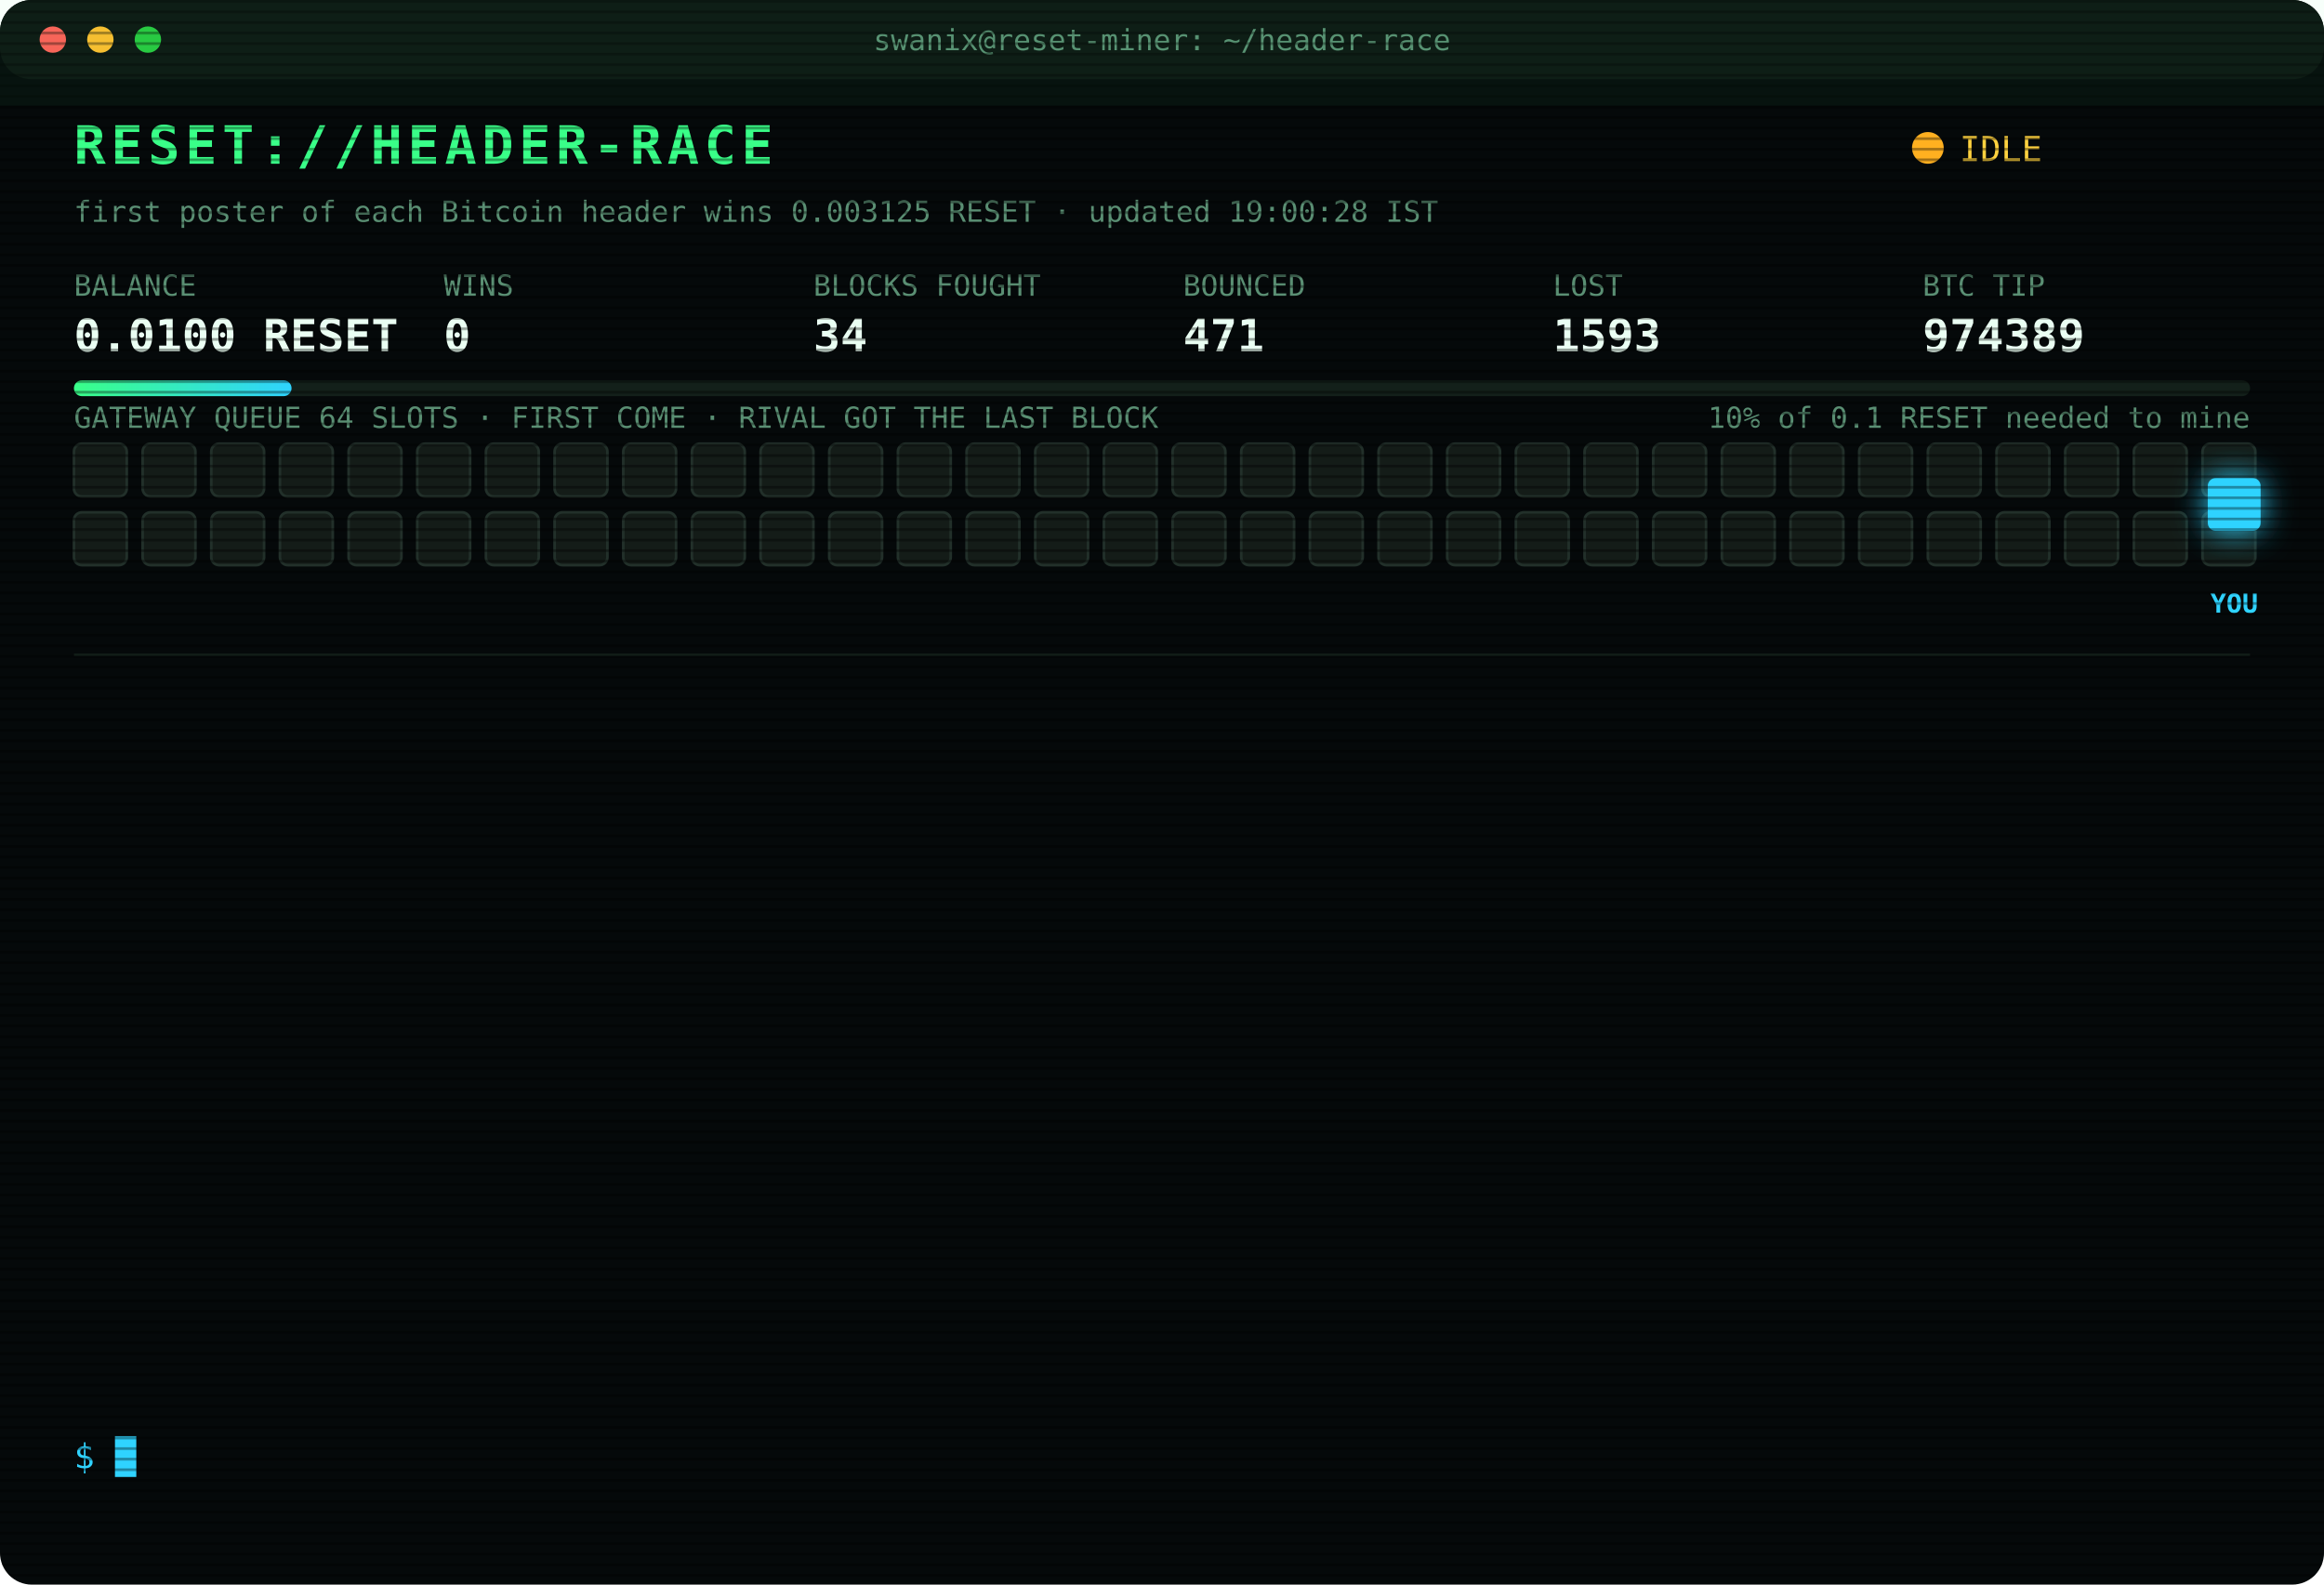
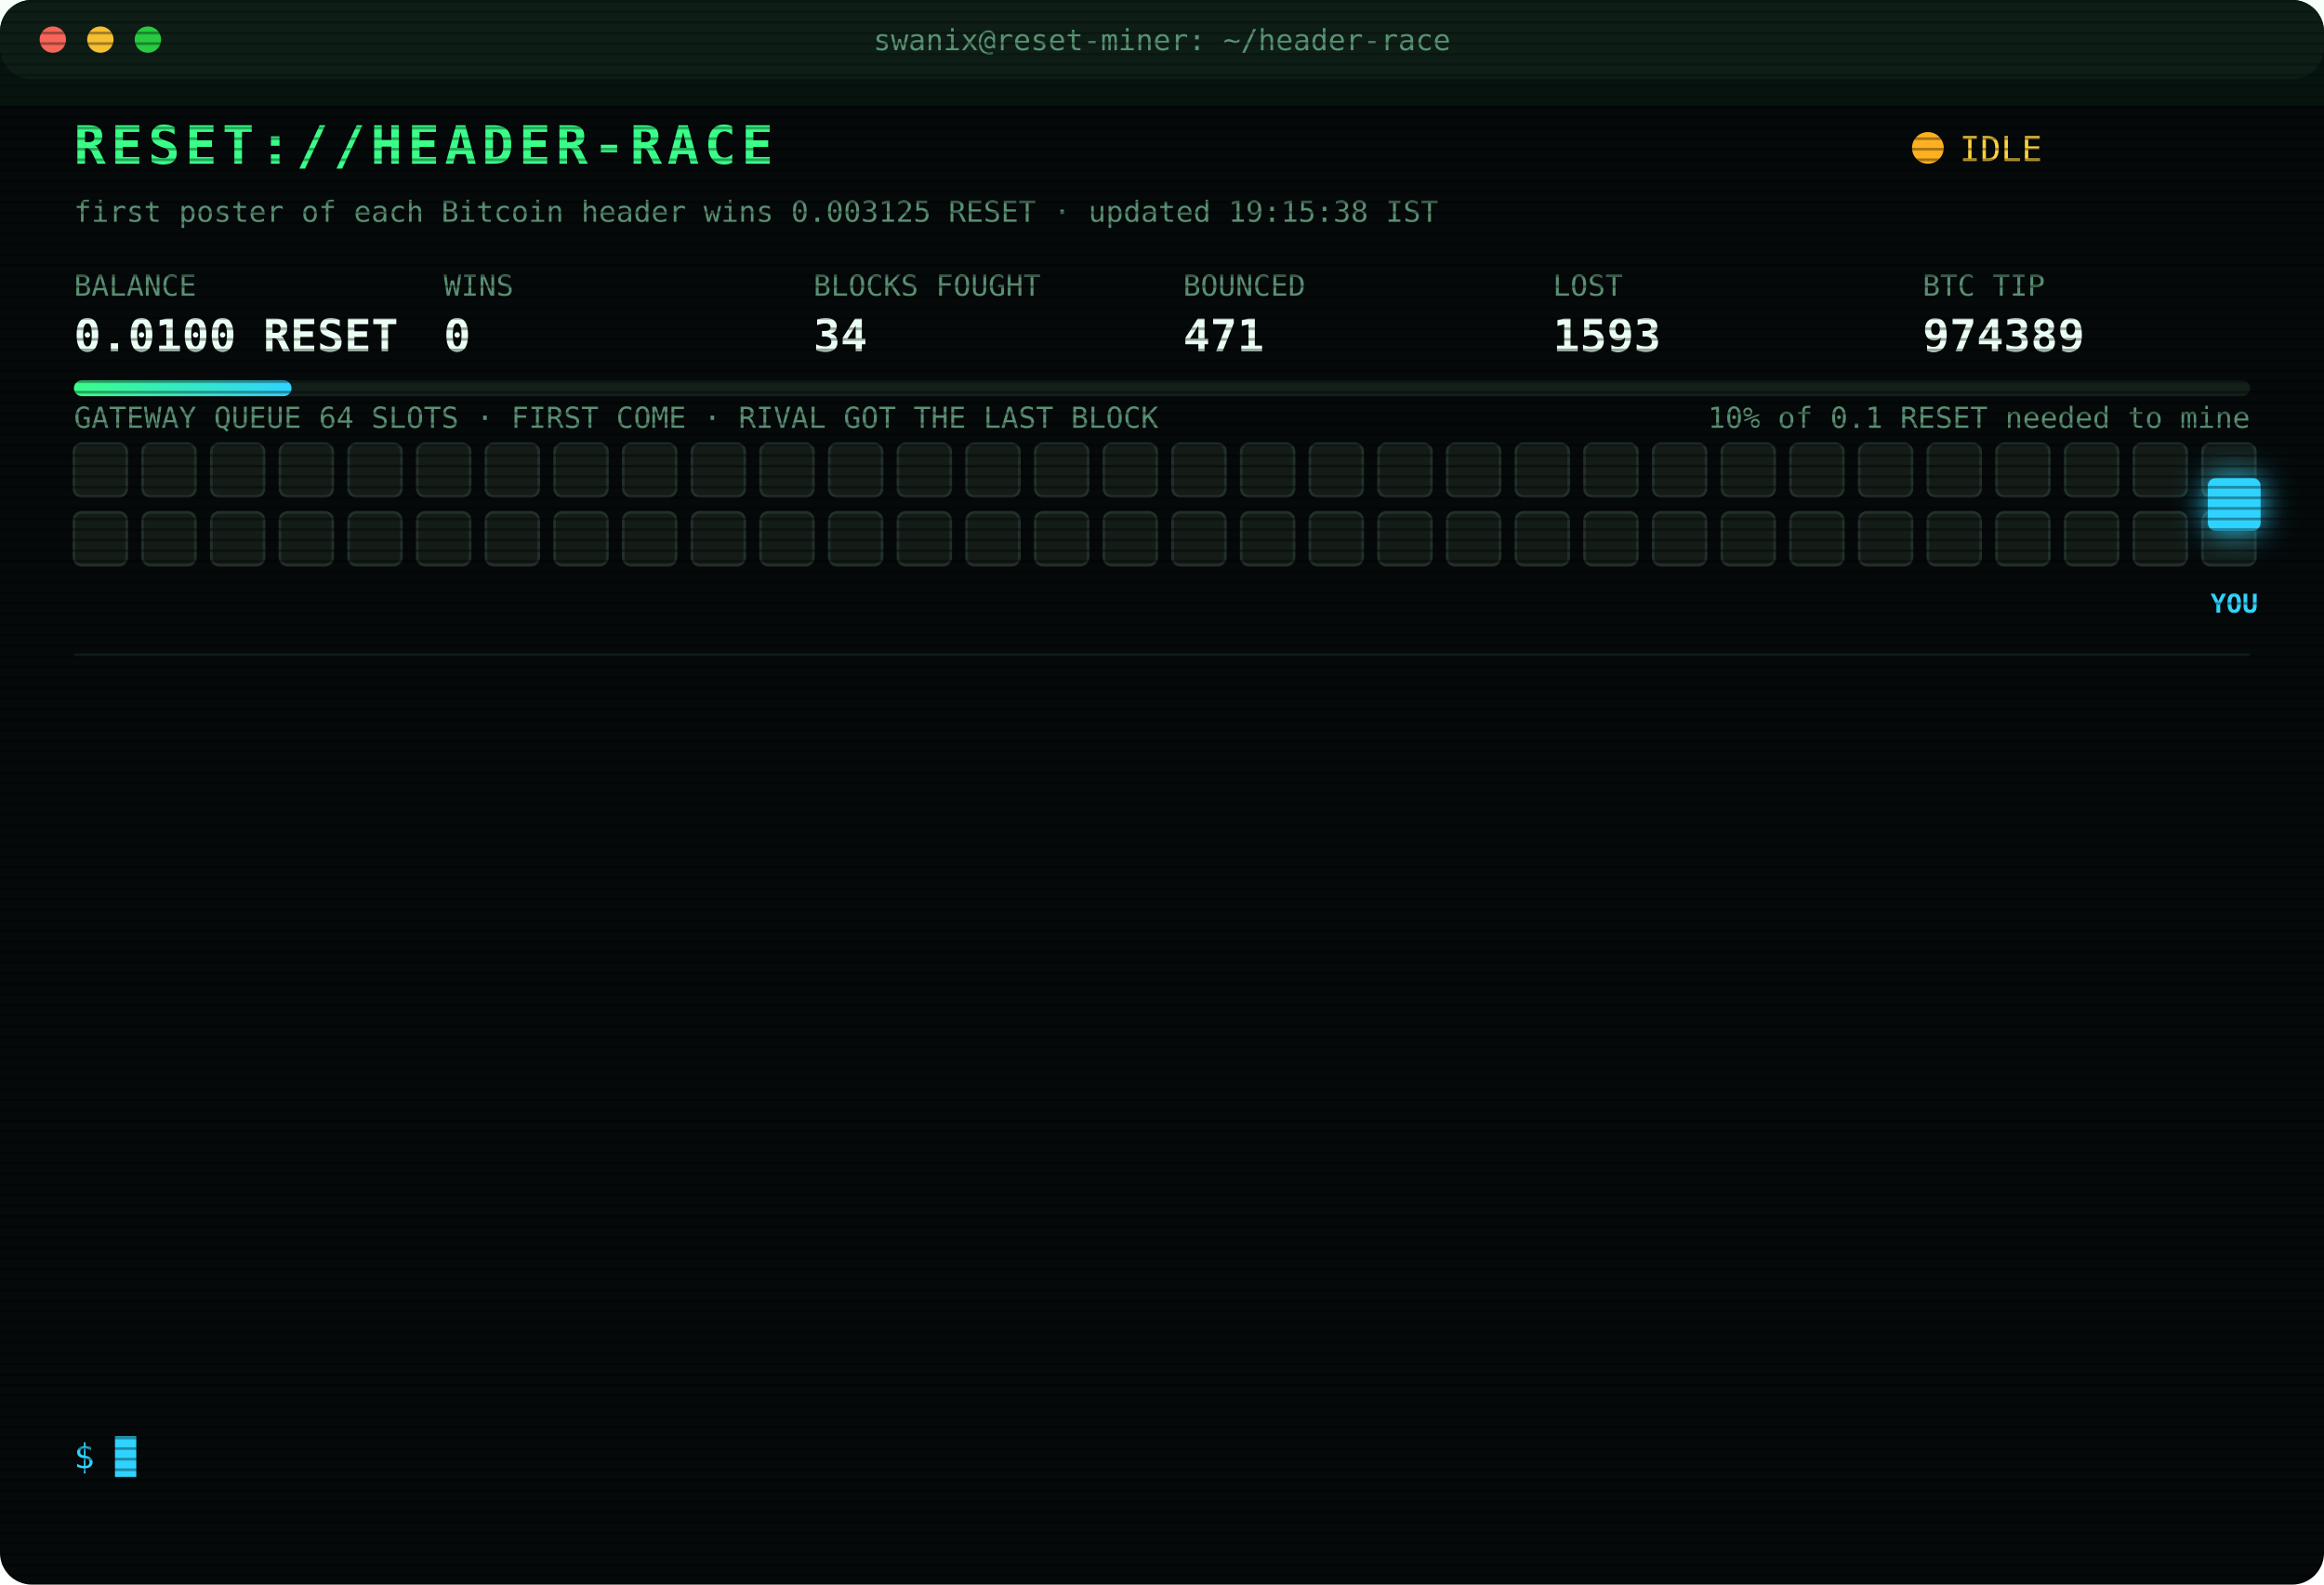
<svg xmlns="http://www.w3.org/2000/svg" width="880" height="600" viewBox="0 0 880 600" font-family="ui-monospace,SFMono-Regular,Menlo,Consolas,monospace">
  <style>
text{font-size:13px;fill:#7CFFB2}
.title{font-size:20px;font-weight:700;fill:#39FF88;letter-spacing:2px;animation:glitch 3s infinite steps(1)}
.sub{fill:#2fd3ff}.k{fill:#5a8f73;font-size:11px}.v{font-size:17px;font-weight:700;fill:#eafff3}
.ts{fill:#3f6b56}.boot{fill:#2fd3ff}.dim{fill:#5a8f73}.bad{fill:#ff4d6d}.warn{fill:#ffd23f}.mag{fill:#ff5cf0}.win{fill:#39FF88;font-weight:700}
.tag{font-size:10px;fill:#2fd3ff;font-weight:700}
.rival{fill:#26332c;stroke:#3c5a49;animation:jam 1.2s infinite alternate}
.idle{fill:#141c18;stroke:#22302a;animation:breathe 4s infinite}
.me{fill:#2fd3ff;filter:drop-shadow(0 0 6px #2fd3ff)}
.hover{animation:nudge 1.1s infinite ease-in-out}.bounce{animation:kick 1.4s infinite}
.ln{opacity:0;animation:in .4s forwards}
.cur{animation:blink 1s infinite steps(1)}
.scan{animation:scan 6s infinite linear}
.led{animation:blink 1.4s infinite}
@keyframes in{from{opacity:0;transform:translateX(-6px)}to{opacity:1;transform:none}}
@keyframes blink{50%{opacity:0}}
@keyframes jam{to{fill:#33463b}}
@keyframes breathe{50%{opacity:.4}}
@keyframes nudge{50%{transform:translateX(-10px)}}
@keyframes kick{0%,100%{transform:none}30%{transform:translateX(-14px)}55%{transform:translateX(10px) translateY(-6px)}}
@keyframes glitch{0%,92%{transform:none}93%{transform:translateX(2px);fill:#ff4d6d}95%{transform:translateX(-2px);fill:#2fd3ff}97%{transform:none}}
@keyframes scan{from{transform:translateY(-40px)}to{transform:translateY(600px)}}
</style>
  <defs>
    <pattern id="sl" width="4" height="4" patternUnits="userSpaceOnUse">
      <rect width="4" height="1" fill="#000" opacity=".35" />
    </pattern>
    <linearGradient id="bar">
      <stop offset="0" stop-color="#39FF88" />
      <stop offset="1" stop-color="#2fd3ff" />
    </linearGradient>
  </defs>
  <rect width="880" height="600" rx="12" fill="#05090a" />
  <rect width="880" height="30" rx="12" fill="#0d1512" />
  <circle cx="20" cy="15" r="5" fill="#ff5f57" />
  <circle cx="38" cy="15" r="5" fill="#febc2e" />
  <circle cx="56" cy="15" r="5" fill="#28c840" />
  <text x="440" y="19" text-anchor="middle" class="k">swanix@reset-miner: ~/header-race</text>
  <text x="28" y="62" class="title">RESET://HEADER-RACE</text>
  <circle class="led" cx="730" cy="56" r="6" fill="#ffb020" />
  <text x="742" y="61" class="warn">IDLE</text>
-   <text x="28" y="84" class="k">first poster of each Bitcoin header wins 0.003125 RESET · updated 19:00:28 IST</text>
+   <text x="28" y="84" class="k">first poster of each Bitcoin header wins 0.003125 RESET · updated 19:15:38 IST</text>
  <text x="28" y="112" class="k">BALANCE</text>
  <text x="28" y="133" class="v">0.0100 RESET</text>
  <text x="168" y="112" class="k">WINS</text>
  <text x="168" y="133" class="v">0</text>
  <text x="308" y="112" class="k">BLOCKS FOUGHT</text>
  <text x="308" y="133" class="v">34</text>
  <text x="448" y="112" class="k">BOUNCED</text>
  <text x="448" y="133" class="v">471</text>
  <text x="588" y="112" class="k">LOST</text>
  <text x="588" y="133" class="v">1593</text>
  <text x="728" y="112" class="k">BTC TIP</text>
  <text x="728" y="133" class="v">974389</text>
  <rect x="28" y="144" width="824" height="6" rx="3" fill="#13201a" />
  <rect x="28" y="144" width="82.4" height="6" rx="3" fill="url(#bar)" />
  <text x="852" y="162" text-anchor="end" class="k">10% of 0.1 RESET needed to mine</text>
  <text x="28" y="162" class="k">GATEWAY QUEUE 64 SLOTS · FIRST COME · RIVAL GOT THE LAST BLOCK</text>
  <rect class="idle" x="28" y="168" width="20" height="20" rx="3" style="animation-delay:0.00s" />
  <rect class="idle" x="54" y="168" width="20" height="20" rx="3" style="animation-delay:0.05s" />
  <rect class="idle" x="80" y="168" width="20" height="20" rx="3" style="animation-delay:0.10s" />
  <rect class="idle" x="106" y="168" width="20" height="20" rx="3" style="animation-delay:0.15s" />
  <rect class="idle" x="132" y="168" width="20" height="20" rx="3" style="animation-delay:0.20s" />
  <rect class="idle" x="158" y="168" width="20" height="20" rx="3" style="animation-delay:0.25s" />
  <rect class="idle" x="184" y="168" width="20" height="20" rx="3" style="animation-delay:0.30s" />
  <rect class="idle" x="210" y="168" width="20" height="20" rx="3" style="animation-delay:0.35s" />
  <rect class="idle" x="236" y="168" width="20" height="20" rx="3" style="animation-delay:0.40s" />
  <rect class="idle" x="262" y="168" width="20" height="20" rx="3" style="animation-delay:0.45s" />
  <rect class="idle" x="288" y="168" width="20" height="20" rx="3" style="animation-delay:0.50s" />
  <rect class="idle" x="314" y="168" width="20" height="20" rx="3" style="animation-delay:0.55s" />
  <rect class="idle" x="340" y="168" width="20" height="20" rx="3" style="animation-delay:0.60s" />
  <rect class="idle" x="366" y="168" width="20" height="20" rx="3" style="animation-delay:0.65s" />
  <rect class="idle" x="392" y="168" width="20" height="20" rx="3" style="animation-delay:0.70s" />
  <rect class="idle" x="418" y="168" width="20" height="20" rx="3" style="animation-delay:0.75s" />
  <rect class="idle" x="444" y="168" width="20" height="20" rx="3" style="animation-delay:0.80s" />
  <rect class="idle" x="470" y="168" width="20" height="20" rx="3" style="animation-delay:0.85s" />
  <rect class="idle" x="496" y="168" width="20" height="20" rx="3" style="animation-delay:0.90s" />
  <rect class="idle" x="522" y="168" width="20" height="20" rx="3" style="animation-delay:0.95s" />
  <rect class="idle" x="548" y="168" width="20" height="20" rx="3" style="animation-delay:1.00s" />
  <rect class="idle" x="574" y="168" width="20" height="20" rx="3" style="animation-delay:1.05s" />
  <rect class="idle" x="600" y="168" width="20" height="20" rx="3" style="animation-delay:1.10s" />
  <rect class="idle" x="626" y="168" width="20" height="20" rx="3" style="animation-delay:1.15s" />
  <rect class="idle" x="652" y="168" width="20" height="20" rx="3" style="animation-delay:1.20s" />
  <rect class="idle" x="678" y="168" width="20" height="20" rx="3" style="animation-delay:1.25s" />
  <rect class="idle" x="704" y="168" width="20" height="20" rx="3" style="animation-delay:1.30s" />
  <rect class="idle" x="730" y="168" width="20" height="20" rx="3" style="animation-delay:1.35s" />
  <rect class="idle" x="756" y="168" width="20" height="20" rx="3" style="animation-delay:1.40s" />
  <rect class="idle" x="782" y="168" width="20" height="20" rx="3" style="animation-delay:1.45s" />
  <rect class="idle" x="808" y="168" width="20" height="20" rx="3" style="animation-delay:1.50s" />
  <rect class="idle" x="834" y="168" width="20" height="20" rx="3" style="animation-delay:1.55s" />
  <rect class="idle" x="28" y="194" width="20" height="20" rx="3" style="animation-delay:1.60s" />
  <rect class="idle" x="54" y="194" width="20" height="20" rx="3" style="animation-delay:1.65s" />
  <rect class="idle" x="80" y="194" width="20" height="20" rx="3" style="animation-delay:1.70s" />
  <rect class="idle" x="106" y="194" width="20" height="20" rx="3" style="animation-delay:1.75s" />
  <rect class="idle" x="132" y="194" width="20" height="20" rx="3" style="animation-delay:1.80s" />
  <rect class="idle" x="158" y="194" width="20" height="20" rx="3" style="animation-delay:1.85s" />
  <rect class="idle" x="184" y="194" width="20" height="20" rx="3" style="animation-delay:1.90s" />
  <rect class="idle" x="210" y="194" width="20" height="20" rx="3" style="animation-delay:1.95s" />
  <rect class="idle" x="236" y="194" width="20" height="20" rx="3" style="animation-delay:2.00s" />
  <rect class="idle" x="262" y="194" width="20" height="20" rx="3" style="animation-delay:2.05s" />
  <rect class="idle" x="288" y="194" width="20" height="20" rx="3" style="animation-delay:2.10s" />
  <rect class="idle" x="314" y="194" width="20" height="20" rx="3" style="animation-delay:2.15s" />
  <rect class="idle" x="340" y="194" width="20" height="20" rx="3" style="animation-delay:2.20s" />
  <rect class="idle" x="366" y="194" width="20" height="20" rx="3" style="animation-delay:2.25s" />
  <rect class="idle" x="392" y="194" width="20" height="20" rx="3" style="animation-delay:2.30s" />
  <rect class="idle" x="418" y="194" width="20" height="20" rx="3" style="animation-delay:2.35s" />
  <rect class="idle" x="444" y="194" width="20" height="20" rx="3" style="animation-delay:2.40s" />
  <rect class="idle" x="470" y="194" width="20" height="20" rx="3" style="animation-delay:2.45s" />
  <rect class="idle" x="496" y="194" width="20" height="20" rx="3" style="animation-delay:2.50s" />
  <rect class="idle" x="522" y="194" width="20" height="20" rx="3" style="animation-delay:2.55s" />
  <rect class="idle" x="548" y="194" width="20" height="20" rx="3" style="animation-delay:2.60s" />
  <rect class="idle" x="574" y="194" width="20" height="20" rx="3" style="animation-delay:2.65s" />
  <rect class="idle" x="600" y="194" width="20" height="20" rx="3" style="animation-delay:2.70s" />
  <rect class="idle" x="626" y="194" width="20" height="20" rx="3" style="animation-delay:2.75s" />
  <rect class="idle" x="652" y="194" width="20" height="20" rx="3" style="animation-delay:2.80s" />
  <rect class="idle" x="678" y="194" width="20" height="20" rx="3" style="animation-delay:2.85s" />
  <rect class="idle" x="704" y="194" width="20" height="20" rx="3" style="animation-delay:2.90s" />
  <rect class="idle" x="730" y="194" width="20" height="20" rx="3" style="animation-delay:2.95s" />
  <rect class="idle" x="756" y="194" width="20" height="20" rx="3" style="animation-delay:3.00s" />
  <rect class="idle" x="782" y="194" width="20" height="20" rx="3" style="animation-delay:3.05s" />
  <rect class="idle" x="808" y="194" width="20" height="20" rx="3" style="animation-delay:3.10s" />
  <rect class="idle" x="834" y="194" width="20" height="20" rx="3" style="animation-delay:3.15s" />
  <g class="hover">
    <rect class="me" x="836" y="181" width="20" height="20" rx="3" />
    <text class="tag" x="846" y="232" text-anchor="middle">YOU</text>
  </g>
  <line x1="28" x2="852" y1="248" y2="248" stroke="#13201a" />
  <g class="ln" style="animation-delay:0.40s">
    <text x="28" y="270" class="ts">15:07:01</text>
    <text x="104" y="270" class="bad">[LOST] #974377 taken by a rival miner</text>
  </g>
  <g class="ln" style="animation-delay:0.65s">
    <text x="28" y="292" class="ts">15:12:33</text>
    <text x="104" y="292" class="bad">[LOST] #974378 taken by a rival miner</text>
  </g>
  <g class="ln" style="animation-delay:0.90s">
    <text x="28" y="314" class="ts">15:29:48</text>
    <text x="104" y="314" class="bad">[LOST] #974379 taken by a rival miner</text>
  </g>
  <g class="ln" style="animation-delay:1.15s">
    <text x="28" y="336" class="ts">15:43:37</text>
    <text x="104" y="336" class="bad">[LOST] #974380 taken by a rival miner</text>
  </g>
  <g class="ln" style="animation-delay:1.40s">
    <text x="28" y="358" class="ts">15:44:17</text>
    <text x="104" y="358" class="bad">[LOST] #974381 taken by a rival miner</text>
  </g>
  <g class="ln" style="animation-delay:1.65s">
    <text x="28" y="380" class="ts">16:27:50</text>
    <text x="104" y="380" class="bad">[LOST] #974382 taken by a rival miner</text>
  </g>
  <g class="ln" style="animation-delay:1.90s">
    <text x="28" y="402" class="ts">16:50:15</text>
    <text x="104" y="402" class="bad">[LOST] #974383 taken by a rival miner</text>
  </g>
  <g class="ln" style="animation-delay:2.15s">
    <text x="28" y="424" class="ts">16:54:51</text>
    <text x="104" y="424" class="bad">[LOST] #974384 taken by a rival miner</text>
  </g>
  <g class="ln" style="animation-delay:2.40s">
    <text x="28" y="446" class="ts">17:24:11</text>
    <text x="104" y="446" class="bad">[LOST] #974385 taken by a rival miner</text>
  </g>
  <g class="ln" style="animation-delay:2.65s">
    <text x="28" y="468" class="ts">17:47:05</text>
    <text x="104" y="468" class="bad">[LOST] #974386 taken by a rival miner</text>
  </g>
  <g class="ln" style="animation-delay:2.90s">
    <text x="28" y="490" class="ts">18:27:23</text>
    <text x="104" y="490" class="bad">[LOST] #974387 taken by a rival miner</text>
  </g>
  <g class="ln" style="animation-delay:3.15s">
    <text x="28" y="512" class="ts">18:30:28</text>
    <text x="104" y="512" class="bad">[LOST] #974388 taken by a rival miner</text>
  </g>
  <g class="ln" style="animation-delay:3.40s">
    <text x="28" y="534" class="ts">18:34:43</text>
    <text x="104" y="534" class="bad">[LOST] #974389 taken by a rival miner</text>
  </g>
  <text x="28" y="556" class="sub">$ <tspan class="cur">█</tspan>
  </text>
  <rect width="880" height="600" rx="12" fill="url(#sl)" pointer-events="none" />
  <rect class="scan" width="880" height="40" fill="#39FF88" opacity=".04" />
</svg>
